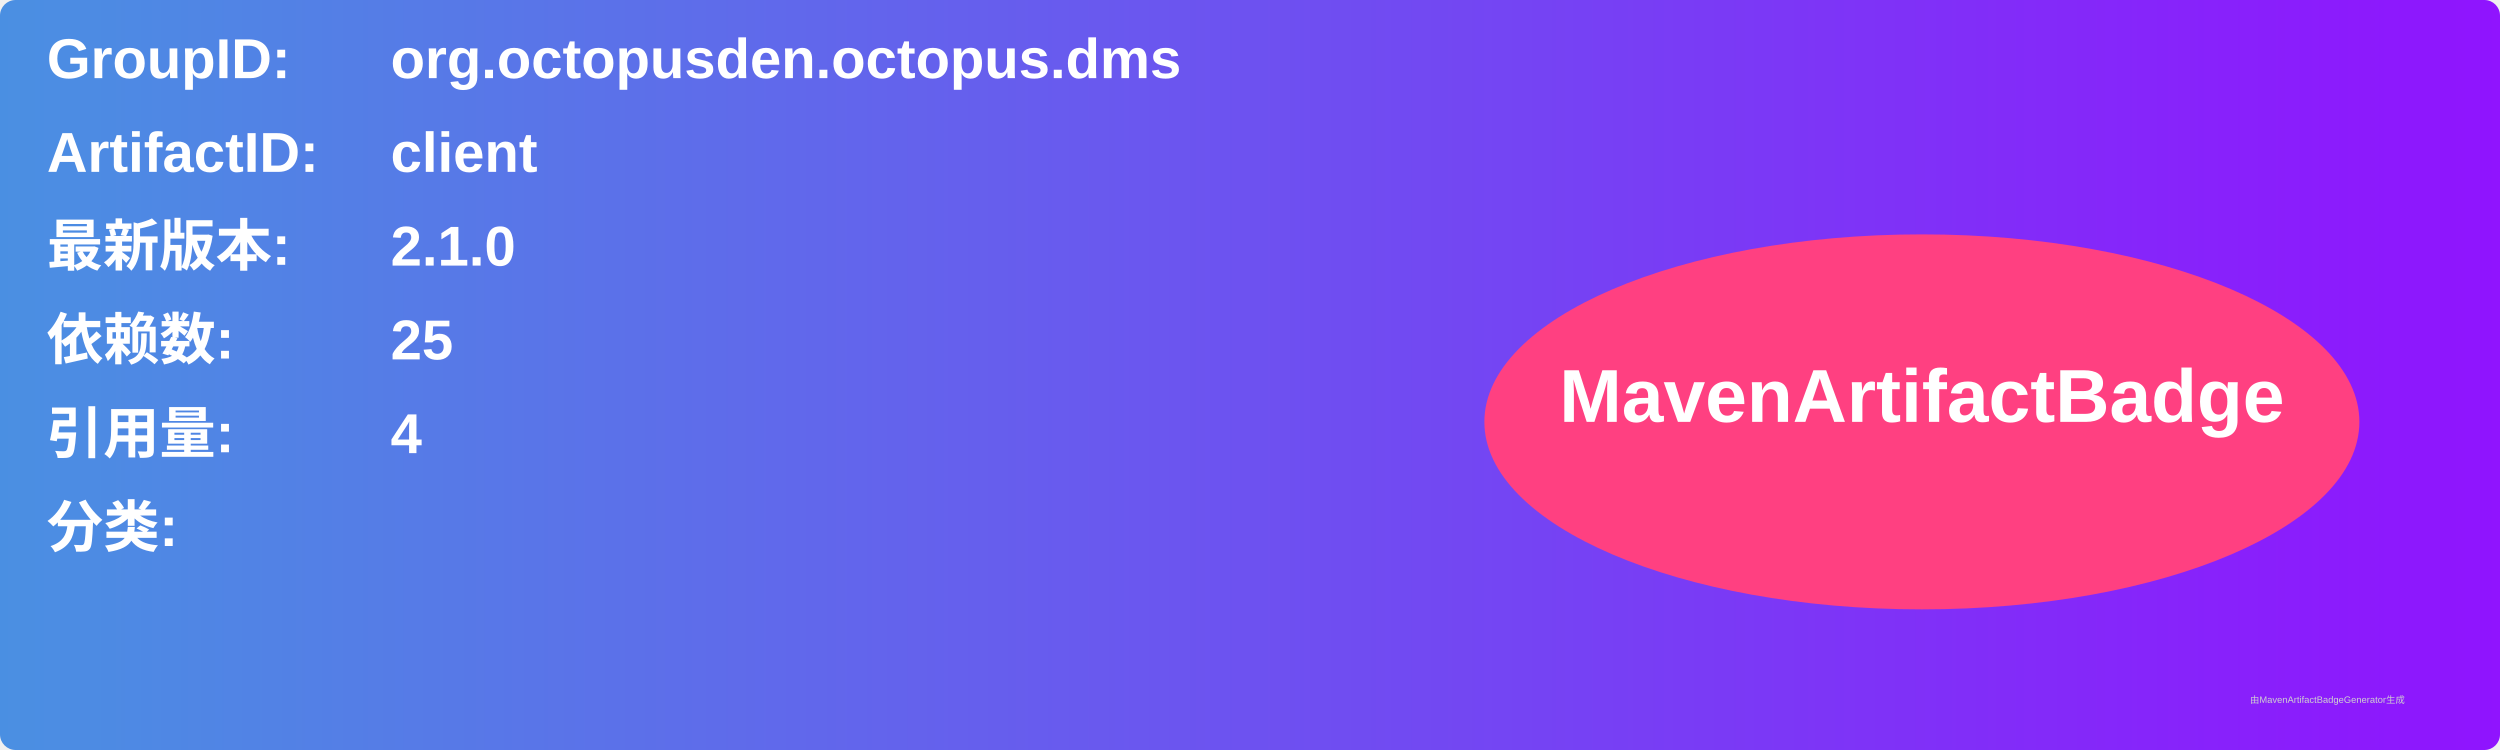
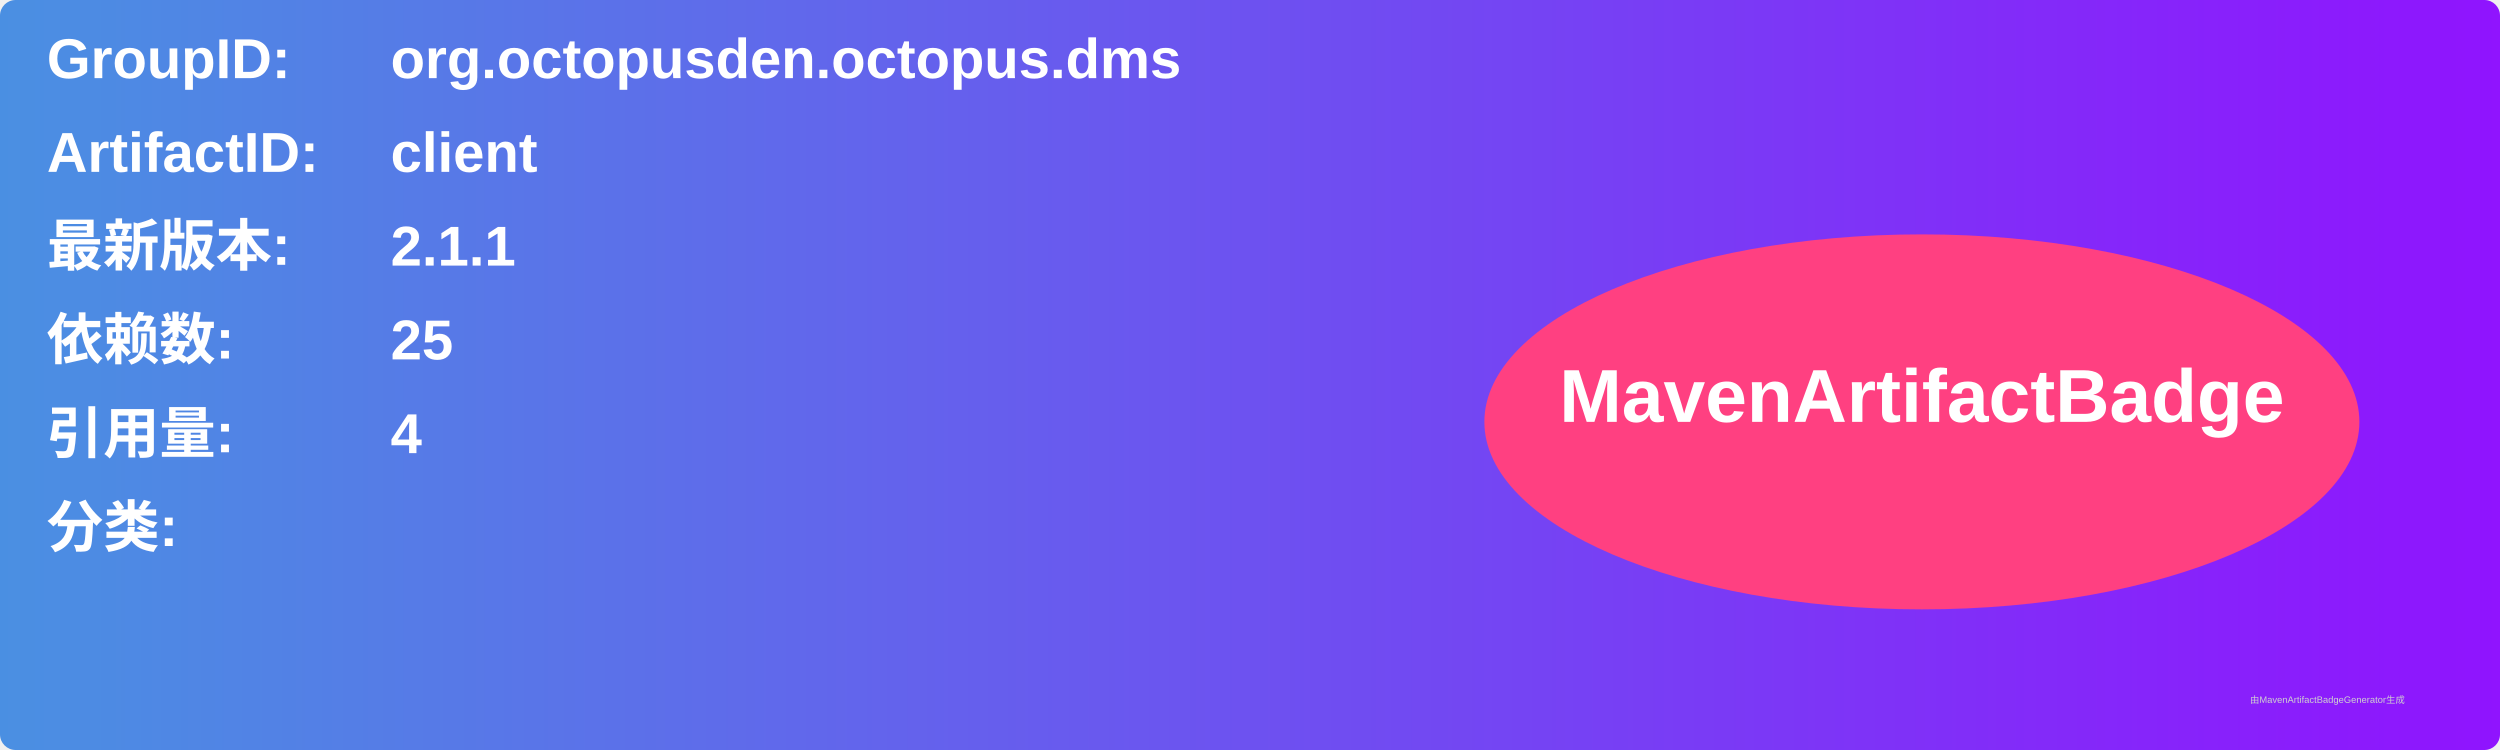
<svg xmlns="http://www.w3.org/2000/svg" width="800" height="240" viewBox="0 0 800 240">
  <linearGradient id="grad" x1="0%" y1="0%" x2="100%" y2="0%">
    <stop offset="0%" stop-color="#4a90e2" />
    <stop offset="100%" stop-color="#9013fe" />
  </linearGradient>
  <rect width="100%" height="100%" rx="5" ry="5" fill="url(#grad)" />
  <g transform="translate(15, 15)">
    <text x="0" y="10" font-family="Arial" font-size="18" fill="white" font-weight="bold" width="260">GroupID:</text>
    <text x="110" y="10" font-family="Arial" font-size="18" fill="white" font-weight="bold" width="460">org.octopusden.octopus.dms</text>
    <text x="0" y="40" font-family="Arial" font-size="18" fill="white" font-weight="bold" width="260">ArtifactID:</text>
    <text x="110" y="40" font-family="Arial" font-size="18" fill="white" font-weight="bold" width="460">client</text>
    <text x="0" y="70" font-family="Arial" font-size="18" fill="white" font-weight="bold">最新版本:</text>
    <text x="110" y="70" font-family="Arial" font-size="18" fill="white" font-weight="bold">
-       <tspan font-weight="bold">2.1.0</tspan>
+       <tspan font-weight="bold">2.1.1</tspan>
    </text>
    <text x="0" y="100" font-family="Arial" font-size="18" fill="white" font-weight="bold">依赖数: </text>
    <text x="110" y="100" font-family="Arial" font-size="18" fill="white">
      <tspan font-weight="bold">25</tspan>
    </text>
    <text x="0" y="130" font-family="Arial" font-size="18" fill="white" font-weight="bold">引用量: </text>
    <text x="110" y="130" font-family="Arial" font-size="18" fill="white">
      <tspan font-weight="bold">4</tspan>
    </text>
    <text x="0" y="160" font-family="Arial" font-size="18" fill="white" font-weight="bold">分类:</text>
    <text x="10" y="190" font-family="Arial" font-size="10" fill="white">
      <tspan font-weight="bold" />
    </text>
    <ellipse cx="600" cy="120" rx="140" ry="60" fill="#ff4081" />
    <text x="600" y="120" text-anchor="middle" font-family="Arial" font-size="24" fill="white" font-weight="bold">MavenArtifactBadge</text>
  </g>
  <text x="720" y="225" font-family="Arial" font-size="3" fill="#d0d0d0">由MavenArtifactBadgeGenerator生成</text>
</svg>
